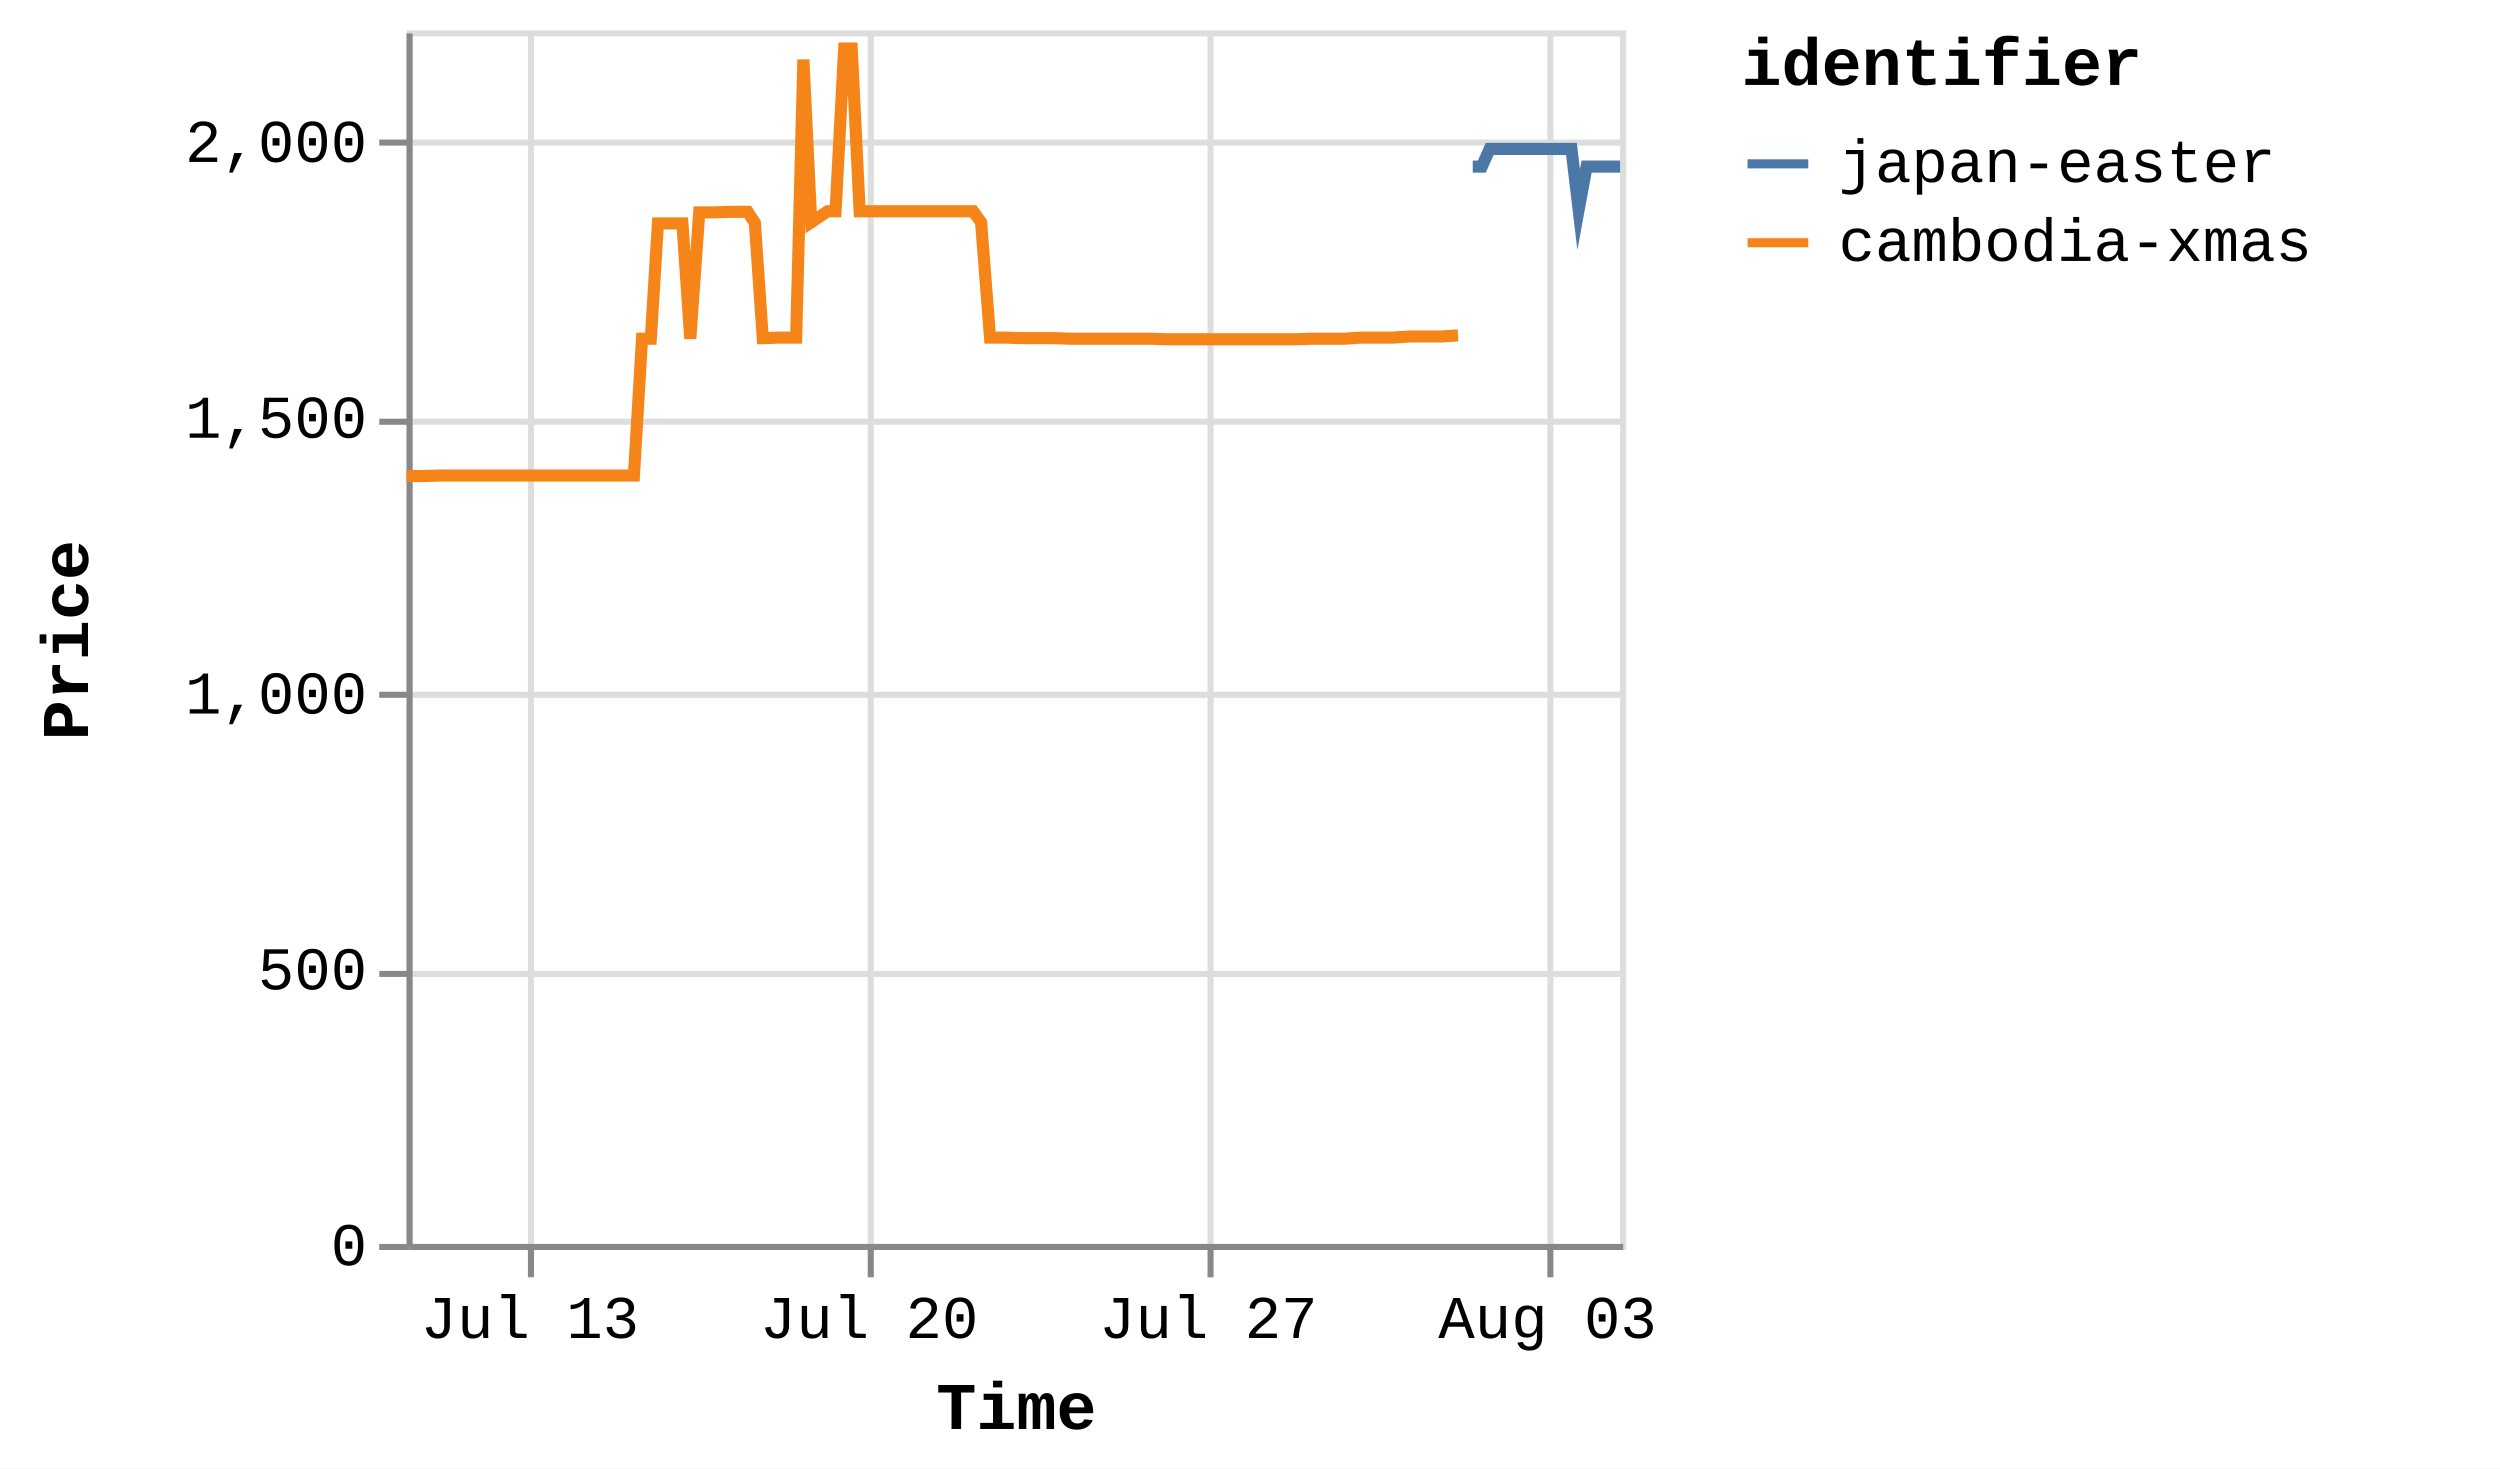
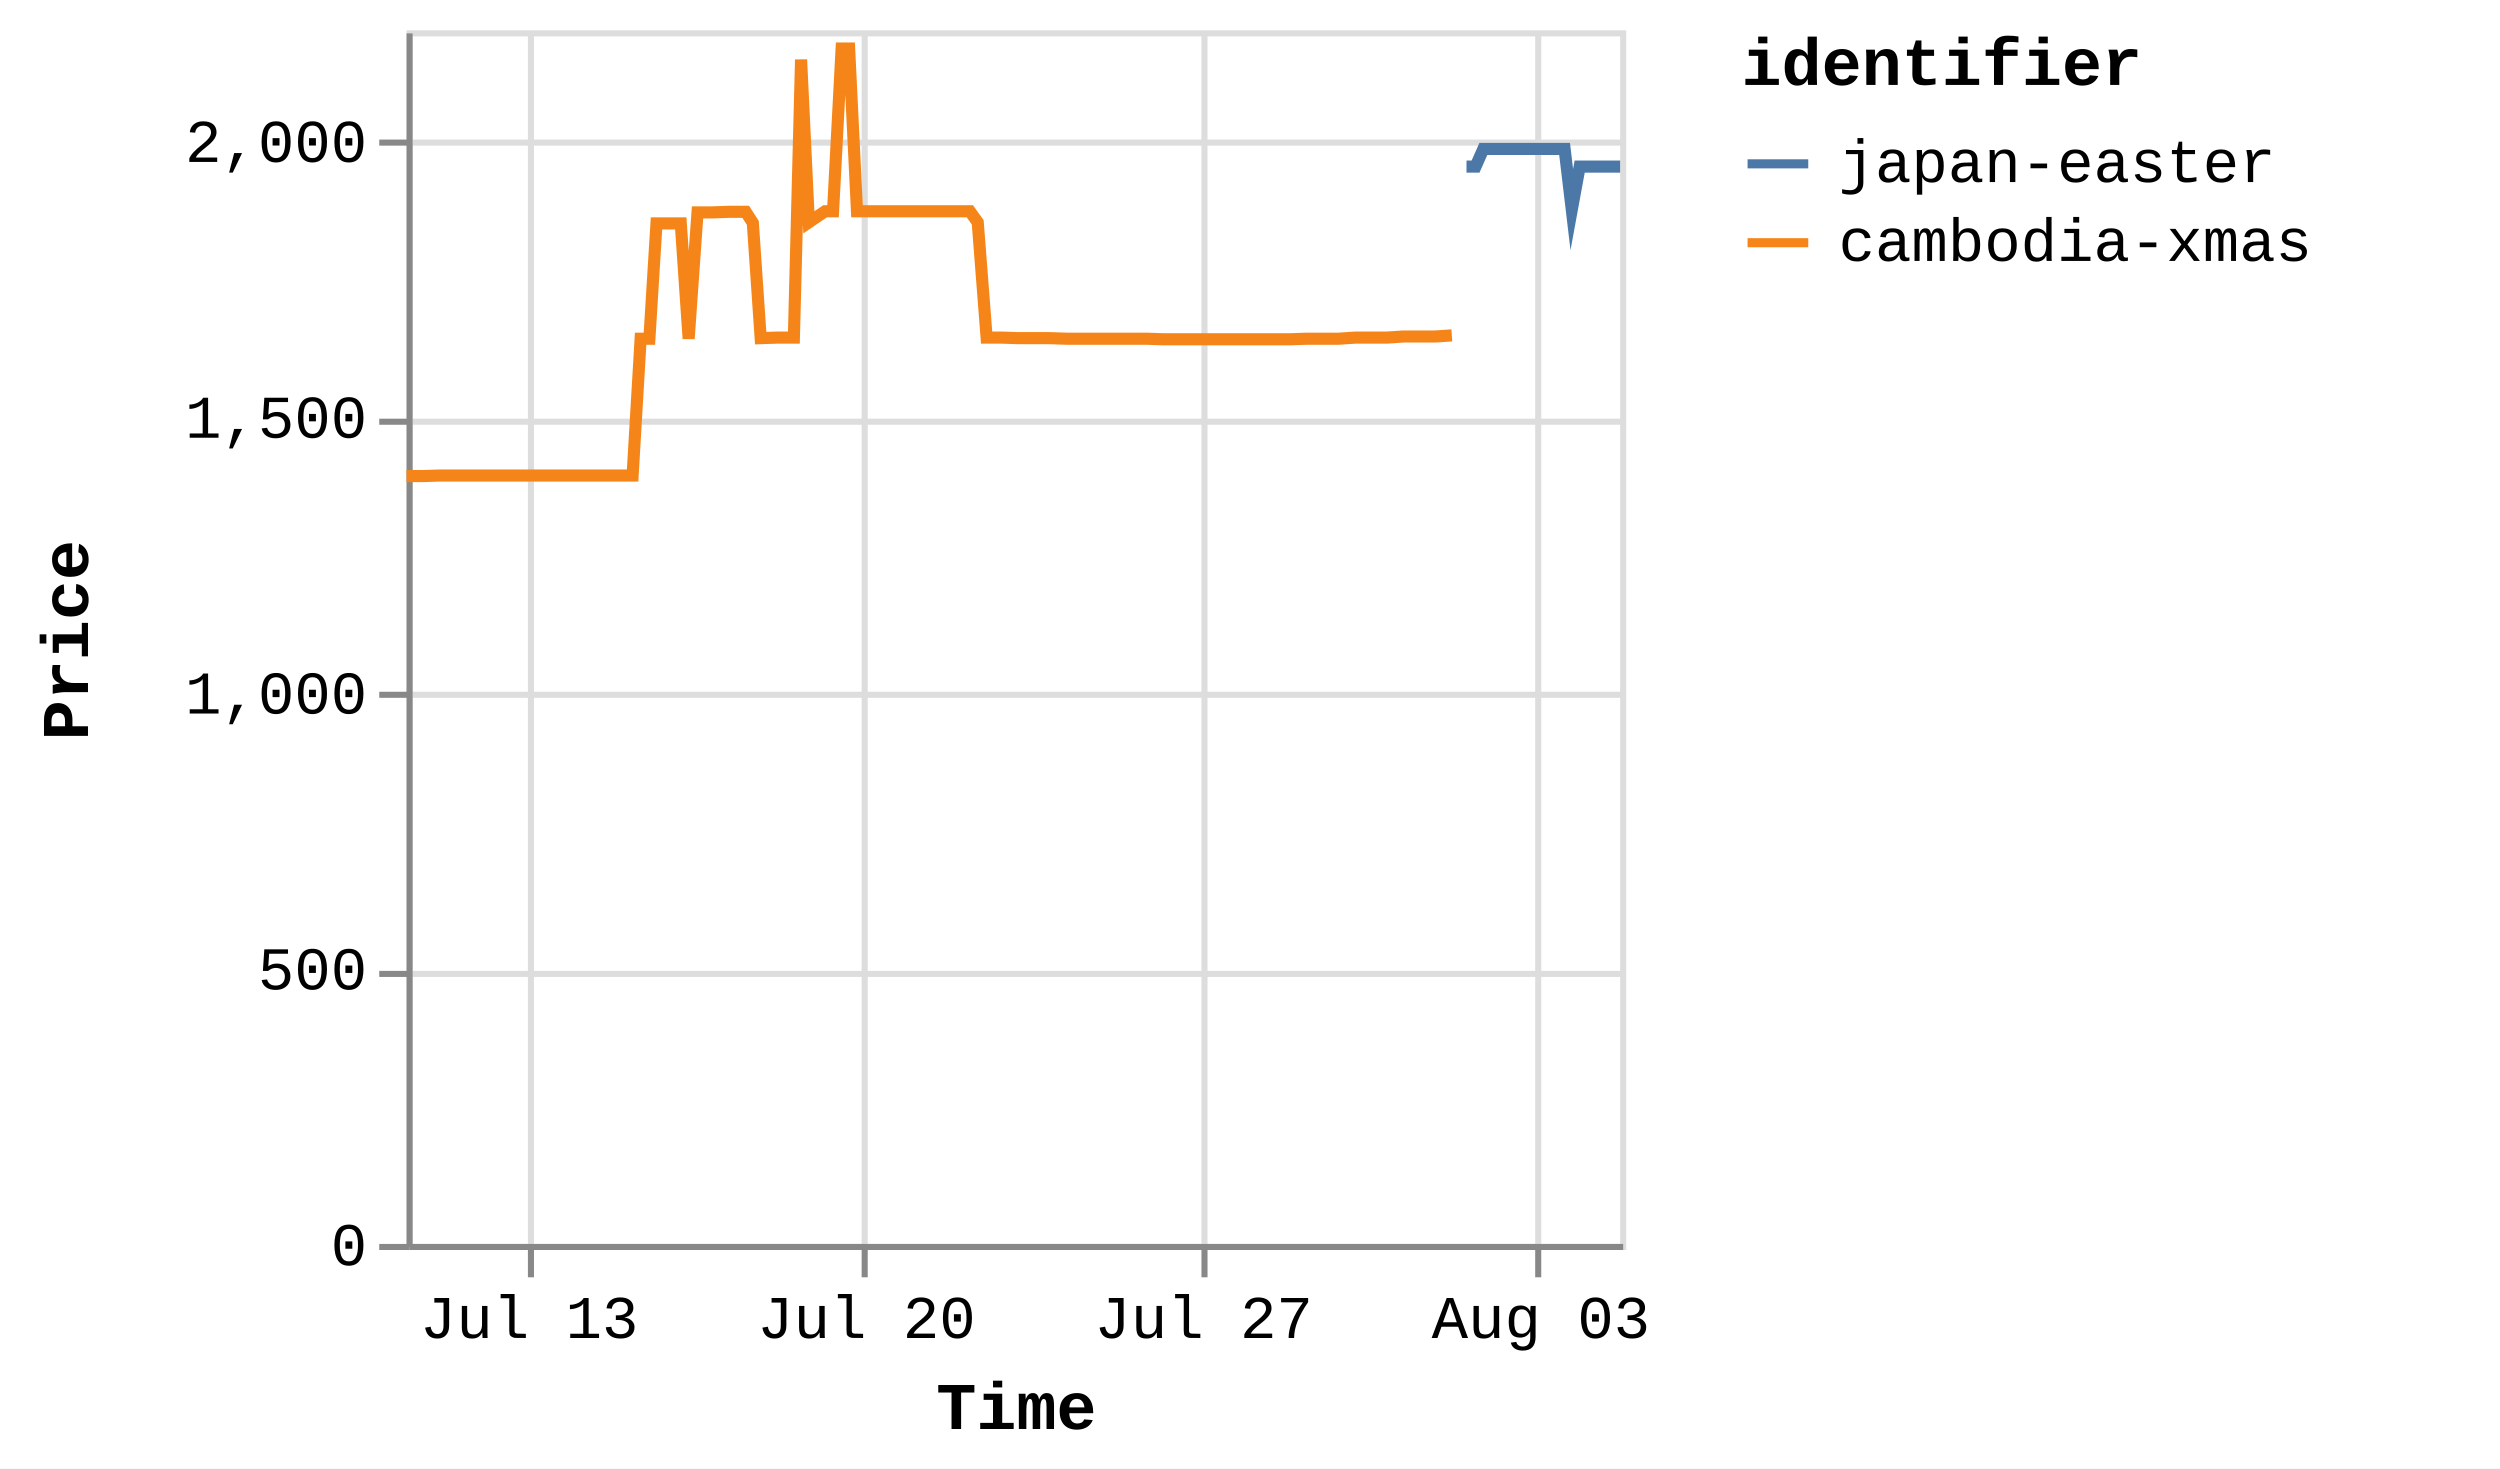
<svg xmlns="http://www.w3.org/2000/svg" version="1.1" class="marks" width="412" height="242" viewBox="0 0 412 242">
  <rect width="412" height="242" fill="white" />
  <g fill="none" stroke-miterlimit="10" transform="translate(67,5)">
    <g class="mark-group role-frame root" role="graphics-object" aria-roledescription="group mark container">
      <g transform="translate(0,0)">
        <path class="background" aria-hidden="true" d="M0.5,0.5h200v200h-200Z" stroke="#ddd" />
        <g>
          <g class="mark-group role-axis" aria-hidden="true">
            <g transform="translate(0.5,200.5)">
              <path class="background" aria-hidden="true" d="M0,0h0v0h0Z" pointer-events="none" />
              <g>
                <g class="mark-rule role-axis-grid" pointer-events="none">
                  <line transform="translate(20,-200)" x2="0" y2="200" stroke="#ddd" stroke-width="1" opacity="1" />
-                   <line transform="translate(76,-200)" x2="0" y2="200" stroke="#ddd" stroke-width="1" opacity="1" />
-                   <line transform="translate(132,-200)" x2="0" y2="200" stroke="#ddd" stroke-width="1" opacity="1" />
-                   <line transform="translate(188,-200)" x2="0" y2="200" stroke="#ddd" stroke-width="1" opacity="1" />
+                   <line transform="translate(75,-200)" x2="0" y2="200" stroke="#ddd" stroke-width="1" opacity="1" />
+                   <line transform="translate(131,-200)" x2="0" y2="200" stroke="#ddd" stroke-width="1" opacity="1" />
+                   <line transform="translate(186,-200)" x2="0" y2="200" stroke="#ddd" stroke-width="1" opacity="1" />
                </g>
              </g>
              <path class="foreground" aria-hidden="true" d="" pointer-events="none" display="none" />
            </g>
          </g>
          <g class="mark-group role-axis" aria-hidden="true">
            <g transform="translate(0.5,0.5)">
              <path class="background" aria-hidden="true" d="M0,0h0v0h0Z" pointer-events="none" />
              <g>
                <g class="mark-rule role-axis-grid" pointer-events="none">
                  <line transform="translate(0,200)" x2="200" y2="0" stroke="#ddd" stroke-width="1" opacity="1" />
                  <line transform="translate(0,155)" x2="200" y2="0" stroke="#ddd" stroke-width="1" opacity="1" />
                  <line transform="translate(0,109)" x2="200" y2="0" stroke="#ddd" stroke-width="1" opacity="1" />
                  <line transform="translate(0,64)" x2="200" y2="0" stroke="#ddd" stroke-width="1" opacity="1" />
                  <line transform="translate(0,18)" x2="200" y2="0" stroke="#ddd" stroke-width="1" opacity="1" />
                </g>
              </g>
              <path class="foreground" aria-hidden="true" d="" pointer-events="none" display="none" />
            </g>
          </g>
-           <g class="mark-group role-axis" role="graphics-symbol" aria-roledescription="axis" aria-label="X-axis titled 'Time' for a time scale with values from Thursday, 10 July 2025, 12:25:32 PM to Monday, 04 August 2025, 1:27:23 PM">
+           <g class="mark-group role-axis" role="graphics-symbol" aria-roledescription="axis" aria-label="X-axis titled 'Time' for a time scale with values from Thursday, 10 July 2025, 12:25:32 PM to Monday, 04 August 2025, 4:59:57 PM">
            <g transform="translate(0.5,200.5)">
              <path class="background" aria-hidden="true" d="M0,0h0v0h0Z" pointer-events="none" />
              <g>
                <g class="mark-rule role-axis-tick" pointer-events="none">
                  <line transform="translate(20,0)" x2="0" y2="5" stroke="#888" stroke-width="1" opacity="1" />
-                   <line transform="translate(76,0)" x2="0" y2="5" stroke="#888" stroke-width="1" opacity="1" />
-                   <line transform="translate(132,0)" x2="0" y2="5" stroke="#888" stroke-width="1" opacity="1" />
-                   <line transform="translate(188,0)" x2="0" y2="5" stroke="#888" stroke-width="1" opacity="1" />
+                   <line transform="translate(75,0)" x2="0" y2="5" stroke="#888" stroke-width="1" opacity="1" />
+                   <line transform="translate(131,0)" x2="0" y2="5" stroke="#888" stroke-width="1" opacity="1" />
+                   <line transform="translate(186,0)" x2="0" y2="5" stroke="#888" stroke-width="1" opacity="1" />
                </g>
                <g class="mark-text role-axis-label" pointer-events="none">
-                   <text text-anchor="middle" transform="translate(19.82401,15)" font-family="Liberation Mono" font-size="10px" fill="#000" opacity="1">Jul 13</text>
-                   <text text-anchor="middle" transform="translate(75.72798,15)" font-family="Liberation Mono" font-size="10px" fill="#000" opacity="1">Jul 20</text>
-                   <text text-anchor="middle" transform="translate(131.632,15)" font-family="Liberation Mono" font-size="10px" fill="#000" opacity="1">Jul 27</text>
-                   <text text-anchor="middle" transform="translate(187.5359,15)" font-family="Liberation Mono" font-size="10px" fill="#000" opacity="1">Aug 03</text>
+                   <text text-anchor="middle" transform="translate(19.70783,15)" font-family="Liberation Mono" font-size="10px" fill="#000" opacity="1">Jul 13</text>
+                   <text text-anchor="middle" transform="translate(75.28419,15)" font-family="Liberation Mono" font-size="10px" fill="#000" opacity="1">Jul 20</text>
+                   <text text-anchor="middle" transform="translate(130.8606,15)" font-family="Liberation Mono" font-size="10px" fill="#000" opacity="1">Jul 27</text>
+                   <text text-anchor="middle" transform="translate(186.4369,15)" font-family="Liberation Mono" font-size="10px" fill="#000" opacity="1">Aug 03</text>
                </g>
                <g class="mark-rule role-axis-domain" pointer-events="none">
                  <line transform="translate(0,0)" x2="200" y2="0" stroke="#888" stroke-width="1" opacity="1" />
                </g>
                <g class="mark-text role-axis-title" pointer-events="none">
                  <text text-anchor="middle" transform="translate(100,30)" font-family="Liberation Mono" font-size="11px" font-weight="bold" fill="#000" opacity="1">Time</text>
                </g>
              </g>
              <path class="foreground" aria-hidden="true" d="" pointer-events="none" display="none" />
            </g>
          </g>
          <g class="mark-group role-axis" role="graphics-symbol" aria-roledescription="axis" aria-label="Y-axis titled 'Price' for a linear scale with values from 0 to 2,200">
            <g transform="translate(0.5,0.5)">
              <path class="background" aria-hidden="true" d="M0,0h0v0h0Z" pointer-events="none" />
              <g>
                <g class="mark-rule role-axis-tick" pointer-events="none">
                  <line transform="translate(0,200)" x2="-5" y2="0" stroke="#888" stroke-width="1" opacity="1" />
                  <line transform="translate(0,155)" x2="-5" y2="0" stroke="#888" stroke-width="1" opacity="1" />
                  <line transform="translate(0,109)" x2="-5" y2="0" stroke="#888" stroke-width="1" opacity="1" />
                  <line transform="translate(0,64)" x2="-5" y2="0" stroke="#888" stroke-width="1" opacity="1" />
                  <line transform="translate(0,18)" x2="-5" y2="0" stroke="#888" stroke-width="1" opacity="1" />
                </g>
                <g class="mark-text role-axis-label" pointer-events="none">
                  <text text-anchor="end" transform="translate(-7,203)" font-family="Liberation Mono" font-size="10px" fill="#000" opacity="1">0</text>
                  <text text-anchor="end" transform="translate(-7,157.5455)" font-family="Liberation Mono" font-size="10px" fill="#000" opacity="1">500</text>
                  <text text-anchor="end" transform="translate(-7,112.0909)" font-family="Liberation Mono" font-size="10px" fill="#000" opacity="1">1,000</text>
                  <text text-anchor="end" transform="translate(-7,66.63636)" font-family="Liberation Mono" font-size="10px" fill="#000" opacity="1">1,500</text>
                  <text text-anchor="end" transform="translate(-7,21.18182)" font-family="Liberation Mono" font-size="10px" fill="#000" opacity="1">2,000</text>
                </g>
                <g class="mark-rule role-axis-domain" pointer-events="none">
                  <line transform="translate(0,200)" x2="0" y2="-200" stroke="#888" stroke-width="1" opacity="1" />
                </g>
                <g class="mark-text role-axis-title" pointer-events="none">
                  <text text-anchor="middle" transform="translate(-51,100) rotate(-90) translate(0,-2)" font-family="Liberation Mono" font-size="11px" font-weight="bold" fill="#000" opacity="1">Price</text>
                </g>
              </g>
              <path class="foreground" aria-hidden="true" d="" pointer-events="none" display="none" />
            </g>
          </g>
          <g class="mark-group role-scope pathgroup" role="graphics-object" aria-roledescription="group mark container">
            <g transform="translate(0,0)">
              <path class="background" aria-hidden="true" d="M0,0h200v200h-200Z" />
              <g>
                <g class="mark-line role-mark marks" role="graphics-object" aria-roledescription="line mark container">
-                   <path aria-label="Time: Jul 10, 2025; Price: 1392; identifier: cambodia-xmas" role="graphics-symbol" aria-roledescription="line mark" d="M0,73.455L0.108,73.455L1.503,73.455L2.793,73.455L5.517,73.364L6.819,73.364L8.281,73.364L9.478,73.364L10.781,73.364L13.479,73.364L14.791,73.364L16.21,73.364L17.448,73.364L18.757,73.364L21.484,73.364L22.778,73.364L24.2,73.364L25.437,73.364L26.742,73.364L29.489,73.364L30.804,73.364L32.258,73.364L33.444,73.364L34.744,73.364L37.472,73.364L38.806,50.818L40.255,50.818L41.433,31.818L42.733,31.818L45.458,31.818L46.762,50.818L48.235,30L49.423,30L50.721,30L53.444,29.909L54.746,29.909L56.221,29.909L57.4,31.727L58.704,50.727L61.435,50.636L62.735,50.636L64.207,50.636L65.399,4.818L66.688,31.636L69.387,29.818L70.7,29.818L72.122,3L73.364,3L74.671,29.818L77.41,29.818L78.685,29.818L80.145,29.818L81.345,29.818L82.656,29.818L85.403,29.818L86.709,29.818L88.173,29.818L89.356,29.818L90.651,29.818L93.376,29.818L94.683,31.636L96.16,50.636L97.341,50.636L98.636,50.636L101.373,50.727L102.671,50.727L104.147,50.727L105.332,50.727L106.625,50.727L109.35,50.818L110.656,50.818L112.128,50.818L113.305,50.818L114.609,50.818L117.342,50.818L118.635,50.818L120.108,50.818L121.291,50.818L122.596,50.818L125.317,50.909L126.605,50.909L128.029,50.909L129.269,50.909L130.572,50.909L133.319,50.909L134.59,50.909L136.053,50.909L137.252,50.909L138.562,50.909L141.316,50.909L142.608,50.909L144.084,50.909L145.267,50.909L146.564,50.909L149.305,50.818L150.593,50.818L152.077,50.818L153.255,50.818L154.545,50.818L157.288,50.636L158.581,50.636L160.059,50.636L161.228,50.636L162.527,50.636L165.264,50.455L166.564,50.455L168.038,50.455L169.221,50.455L170.516,50.455L173.278,50.273" stroke="#f58518" stroke-width="2" />
+                   <path aria-label="Time: Jul 10, 2025; Price: 1392; identifier: cambodia-xmas" role="graphics-symbol" aria-roledescription="line mark" d="M0,73.455L0.107,73.455L1.494,73.455L2.777,73.455L5.484,73.364L6.779,73.364L8.232,73.364L9.422,73.364L10.717,73.364L13.4,73.364L14.704,73.364L16.115,73.364L17.346,73.364L18.647,73.364L21.358,73.364L22.645,73.364L24.058,73.364L25.287,73.364L26.585,73.364L29.316,73.364L30.623,73.364L32.069,73.364L33.248,73.364L34.54,73.364L37.253,73.364L38.578,50.818L40.019,50.818L41.19,31.818L42.482,31.818L45.192,31.818L46.488,50.818L47.953,30L49.134,30L50.424,30L53.131,29.909L54.426,29.909L55.892,29.909L57.064,31.727L58.36,50.727L61.075,50.636L62.367,50.636L63.831,50.636L65.016,4.818L66.297,31.636L68.98,29.818L70.286,29.818L71.699,3L72.934,3L74.233,29.818L76.956,29.818L78.223,29.818L79.676,29.818L80.868,29.818L82.172,29.818L84.902,29.818L86.201,29.818L87.657,29.818L88.832,29.818L90.12,29.818L92.829,29.818L94.128,31.636L95.596,50.636L96.77,50.636L98.057,50.636L100.779,50.727L102.069,50.727L103.537,50.727L104.715,50.727L106,50.727L108.709,50.818L110.007,50.818L111.471,50.818L112.641,50.818L113.937,50.818L116.655,50.818L117.939,50.818L119.405,50.818L120.58,50.818L121.878,50.818L124.582,50.909L125.863,50.909L127.279,50.909L128.511,50.909L129.807,50.909L132.538,50.909L133.801,50.909L135.256,50.909L136.448,50.909L137.75,50.909L140.488,50.909L141.772,50.909L143.24,50.909L144.415,50.909L145.705,50.909L148.43,50.818L149.711,50.818L151.185,50.818L152.357,50.818L153.64,50.818L156.366,50.636L157.651,50.636L159.121,50.636L160.283,50.636L161.574,50.636L164.295,50.455L165.588,50.455L167.053,50.455L168.229,50.455L169.517,50.455L172.263,50.273" stroke="#f58518" stroke-width="2" />
                </g>
              </g>
              <path class="foreground" aria-hidden="true" d="" display="none" />
            </g>
            <g transform="translate(0,0)">
              <path class="background" aria-hidden="true" d="M0,0h200v200h-200Z" />
              <g>
                <g class="mark-line role-mark marks" role="graphics-object" aria-roledescription="line mark container">
-                   <path aria-label="Time: Aug 01, 2025; Price: 1953; identifier: japan-easter" role="graphics-symbol" aria-roledescription="line mark" d="M175.708,22.455L175.798,22.455L176.019,22.455L177.206,22.455L178.503,19.545L181.22,19.545L182.515,19.545L183.972,19.545L185.176,19.545L186.48,19.545L189.233,19.545L190.499,19.545L191.97,19.545L193.163,29.545L194.471,22.455L197.314,22.455L198.516,22.455L200,22.455" stroke="#4c78a8" stroke-width="2" />
+                   <path aria-label="Time: Aug 01, 2025; Price: 1953; identifier: japan-easter" role="graphics-symbol" aria-roledescription="line mark" d="M174.678,22.455L174.768,22.455L174.988,22.455L176.168,22.455L177.457,19.545L180.158,19.545L181.445,19.545L182.893,19.545L184.091,19.545L185.388,19.545L188.124,19.545L189.382,19.545L190.845,19.545L192.031,29.545L193.331,22.455L196.157,22.455L197.353,22.455L198.828,22.455L200,22.455" stroke="#4c78a8" stroke-width="2" />
                </g>
              </g>
              <path class="foreground" aria-hidden="true" d="" display="none" />
            </g>
          </g>
          <g class="mark-group role-legend" role="graphics-symbol" aria-roledescription="legend" aria-label="Symbol legend titled 'identifier' for stroke color with 2 values: japan-easter, cambodia-xmas">
            <g transform="translate(220,0)">
              <path class="background" aria-hidden="true" d="M0,0h120v40h-120Z" pointer-events="none" />
              <g>
                <g class="mark-group role-legend-entry">
                  <g transform="translate(0,16)">
                    <path class="background" aria-hidden="true" d="M0,0h0v0h0Z" pointer-events="none" />
                    <g>
                      <g class="mark-group role-scope" role="graphics-object" aria-roledescription="group mark container">
                        <g transform="translate(0,0)">
                          <path class="background" aria-hidden="true" d="M0,0h120v11h-120Z" pointer-events="none" opacity="1" />
                          <g>
                            <g class="mark-symbol role-legend-symbol" pointer-events="none">
                              <path transform="translate(6,6)" d="M-5,0L5,0" stroke="#4c78a8" stroke-width="1.5" opacity="1" />
                            </g>
                            <g class="mark-text role-legend-label" pointer-events="none">
                              <text text-anchor="start" transform="translate(16,9)" font-family="Liberation Mono" font-size="10px" fill="#000" opacity="1">japan-easter</text>
                            </g>
                          </g>
                          <path class="foreground" aria-hidden="true" d="" pointer-events="none" display="none" />
                        </g>
                        <g transform="translate(0,13)">
                          <path class="background" aria-hidden="true" d="M0,0h120v11h-120Z" pointer-events="none" opacity="1" />
                          <g>
                            <g class="mark-symbol role-legend-symbol" pointer-events="none">
                              <path transform="translate(6,6)" d="M-5,0L5,0" stroke="#f58518" stroke-width="1.5" opacity="1" />
                            </g>
                            <g class="mark-text role-legend-label" pointer-events="none">
                              <text text-anchor="start" transform="translate(16,9)" font-family="Liberation Mono" font-size="10px" fill="#000" opacity="1">cambodia-xmas</text>
                            </g>
                          </g>
                          <path class="foreground" aria-hidden="true" d="" pointer-events="none" display="none" />
                        </g>
                      </g>
                    </g>
                    <path class="foreground" aria-hidden="true" d="" pointer-events="none" display="none" />
                  </g>
                </g>
                <g class="mark-text role-legend-title" pointer-events="none">
                  <text text-anchor="start" transform="translate(0,9)" font-family="Liberation Mono" font-size="11px" font-weight="bold" fill="#000" opacity="1">identifier</text>
                </g>
              </g>
              <path class="foreground" aria-hidden="true" d="" pointer-events="none" display="none" />
            </g>
          </g>
        </g>
        <path class="foreground" aria-hidden="true" d="" display="none" />
      </g>
    </g>
  </g>
</svg>
